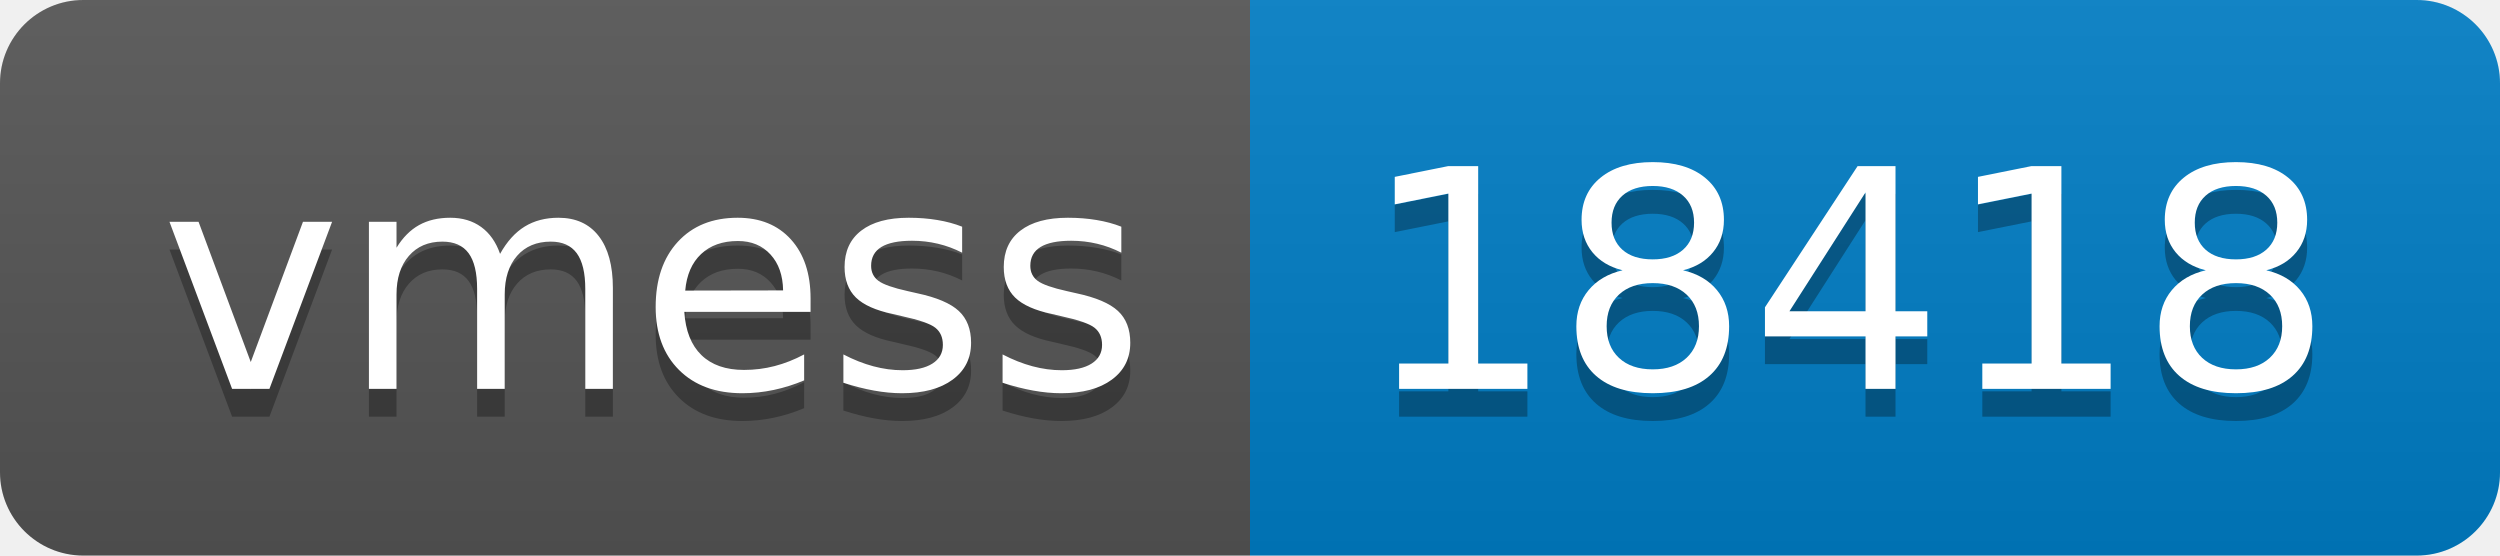
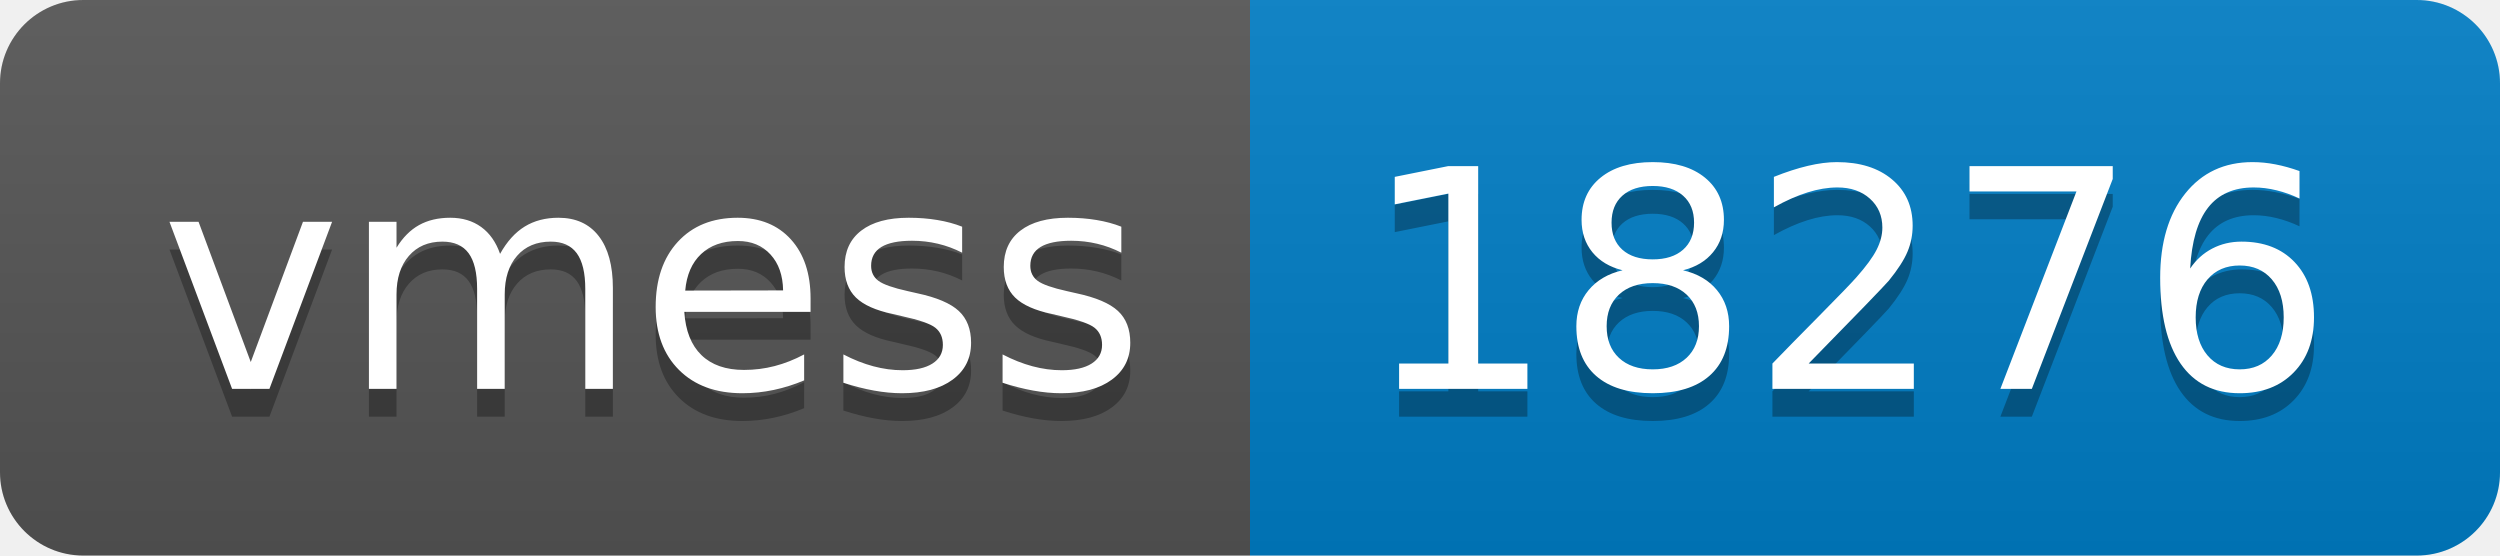
- <svg xmlns="http://www.w3.org/2000/svg" width="90" height="20" role="img" aria-label="vmess: 18418">
+ <svg xmlns="http://www.w3.org/2000/svg" width="90" height="20" role="img" aria-label="vmess: 18276">
  <linearGradient id="s" x2="0" y2="100%">
    <stop offset="0" stop-color="#bbb" stop-opacity=".1" />
    <stop offset="1" stop-opacity=".1" />
  </linearGradient>
  <clipPath id="r">
    <rect width="90" height="20" rx="3" fill="#fff" />
  </clipPath>
  <g clip-path="url(#r)">
    <rect width="45" height="20" fill="#555" />
    <rect x="45" width="45" height="20" fill="#007ec6" />
    <rect width="90" height="20" fill="url(#s)" />
  </g>
  <g fill="#fff" text-anchor="middle" font-family="Verdana,Geneva,DejaVu Sans,sans-serif" text-rendering="geometricPrecision" font-size="110">
    <text aria-hidden="true" x="235" y="150" fill="#010101" fill-opacity=".3" transform="scale(.1)" textLength="350">vmess</text>
    <text x="235" y="140" transform="scale(.1)" fill="#fff" textLength="350">vmess</text>
-     <text aria-hidden="true" x="665" y="150" fill="#010101" fill-opacity=".3" transform="scale(.1)" textLength="350">18418</text>
-     <text x="665" y="140" transform="scale(.1)" fill="#fff" textLength="350">18418</text>
+     <text aria-hidden="true" x="665" y="150" fill="#010101" fill-opacity=".3" transform="scale(.1)" textLength="350">18276</text>
+     <text x="665" y="140" transform="scale(.1)" fill="#fff" textLength="350">18276</text>
  </g>
</svg>
